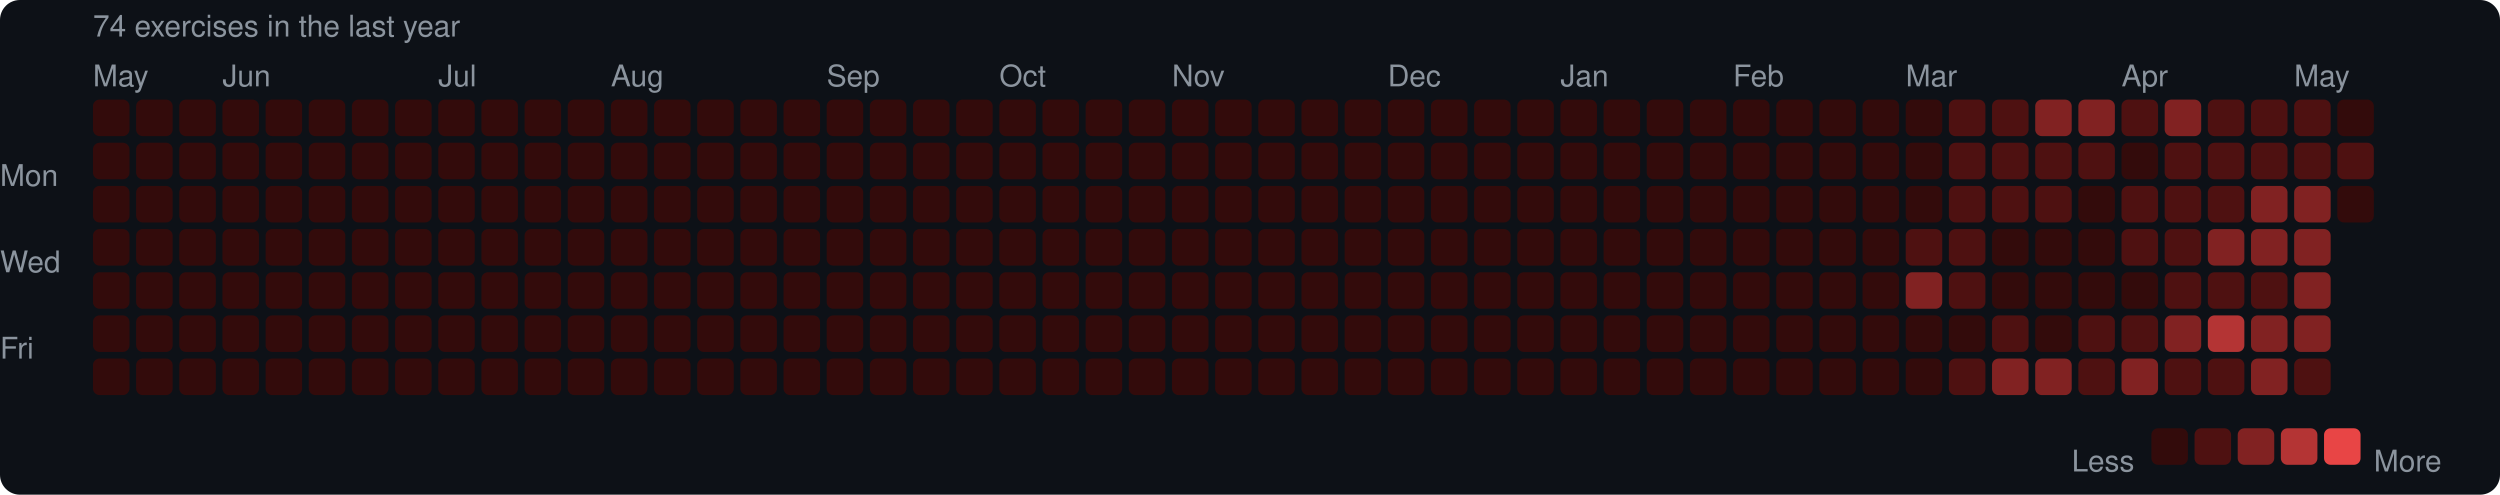
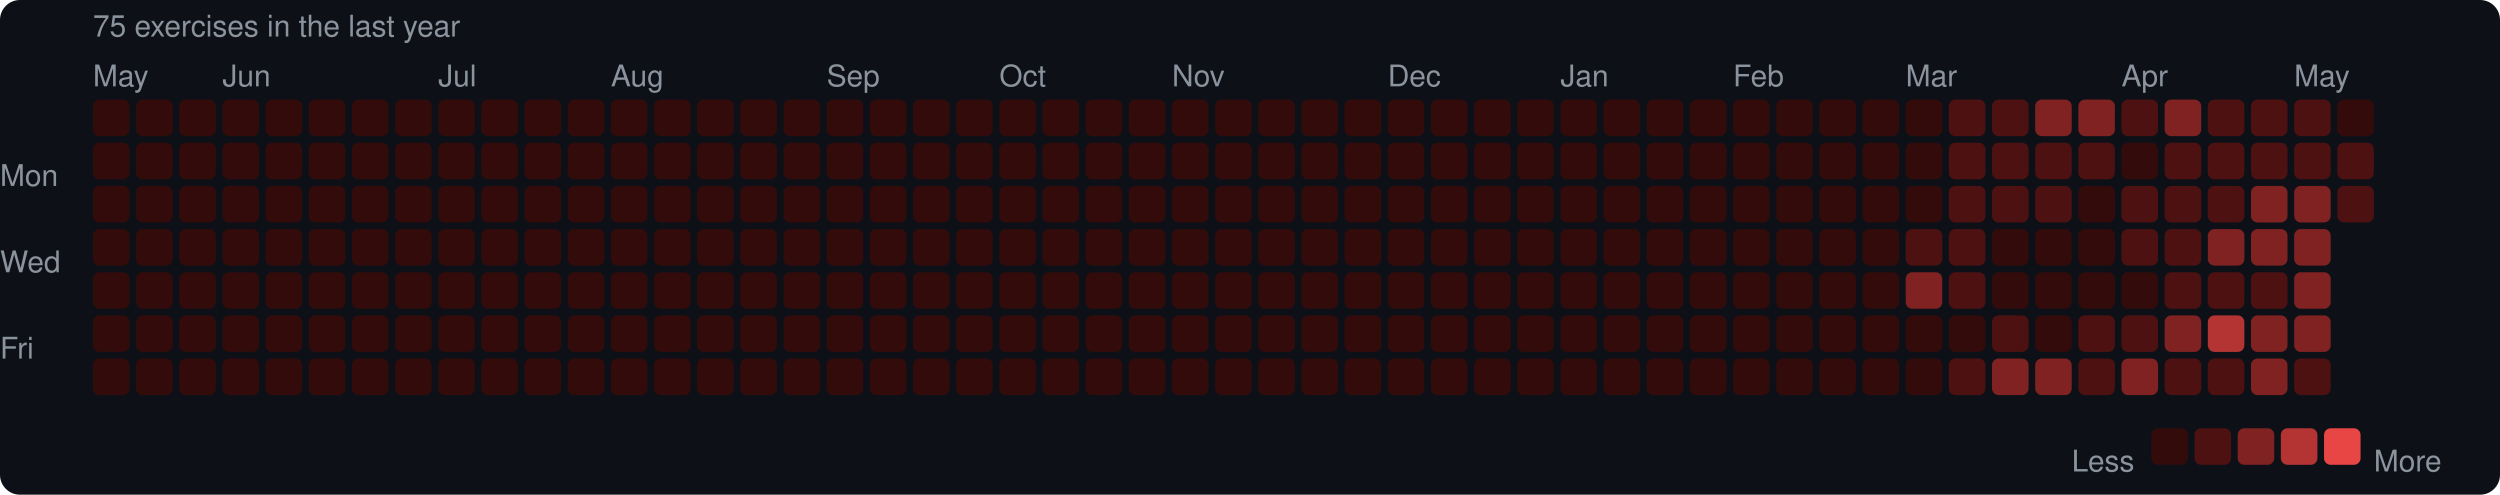
<svg xmlns="http://www.w3.org/2000/svg" width="753" height="149" viewBox="0 0 753 149">
  <rect width="753" height="149" rx="6" fill="#0d1117" />
  <style>text { font-family: -apple-system, BlinkMacSystemFont, "Segoe UI", Helvetica, Arial, sans-serif; fill: #8b949e; font-size: 9px; }</style>
-   <text x="28" y="11" font-size="9">74 exercises in the last year</text>
+   <text x="28" y="11" font-size="9">75 exercises in the last year</text>
  <text x="28" y="26">May</text>
  <text x="67" y="26">Jun</text>
  <text x="132" y="26">Jul</text>
  <text x="184" y="26">Aug</text>
  <text x="249" y="26">Sep</text>
  <text x="301" y="26">Oct</text>
  <text x="353" y="26">Nov</text>
  <text x="418" y="26">Dec</text>
  <text x="470" y="26">Jan</text>
  <text x="522" y="26">Feb</text>
  <text x="574" y="26">Mar</text>
  <text x="639" y="26">Apr</text>
  <text x="691" y="26">May</text>
  <text x="0" y="53" dominant-baseline="middle">Mon</text>
  <text x="0" y="79" dominant-baseline="middle">Wed</text>
  <text x="0" y="105" dominant-baseline="middle">Fri</text>
  <rect x="28" y="30" width="11" height="11" rx="2" fill="#330b0b" />
  <rect x="28" y="43" width="11" height="11" rx="2" fill="#330b0b" />
  <rect x="28" y="56" width="11" height="11" rx="2" fill="#330b0b" />
  <rect x="28" y="69" width="11" height="11" rx="2" fill="#330b0b" />
  <rect x="28" y="82" width="11" height="11" rx="2" fill="#330b0b" />
  <rect x="28" y="95" width="11" height="11" rx="2" fill="#330b0b" />
  <rect x="28" y="108" width="11" height="11" rx="2" fill="#330b0b" />
  <rect x="41" y="30" width="11" height="11" rx="2" fill="#330b0b" />
  <rect x="41" y="43" width="11" height="11" rx="2" fill="#330b0b" />
  <rect x="41" y="56" width="11" height="11" rx="2" fill="#330b0b" />
  <rect x="41" y="69" width="11" height="11" rx="2" fill="#330b0b" />
  <rect x="41" y="82" width="11" height="11" rx="2" fill="#330b0b" />
  <rect x="41" y="95" width="11" height="11" rx="2" fill="#330b0b" />
  <rect x="41" y="108" width="11" height="11" rx="2" fill="#330b0b" />
  <rect x="54" y="30" width="11" height="11" rx="2" fill="#330b0b" />
  <rect x="54" y="43" width="11" height="11" rx="2" fill="#330b0b" />
  <rect x="54" y="56" width="11" height="11" rx="2" fill="#330b0b" />
  <rect x="54" y="69" width="11" height="11" rx="2" fill="#330b0b" />
  <rect x="54" y="82" width="11" height="11" rx="2" fill="#330b0b" />
  <rect x="54" y="95" width="11" height="11" rx="2" fill="#330b0b" />
  <rect x="54" y="108" width="11" height="11" rx="2" fill="#330b0b" />
  <rect x="67" y="30" width="11" height="11" rx="2" fill="#330b0b" />
  <rect x="67" y="43" width="11" height="11" rx="2" fill="#330b0b" />
  <rect x="67" y="56" width="11" height="11" rx="2" fill="#330b0b" />
  <rect x="67" y="69" width="11" height="11" rx="2" fill="#330b0b" />
  <rect x="67" y="82" width="11" height="11" rx="2" fill="#330b0b" />
  <rect x="67" y="95" width="11" height="11" rx="2" fill="#330b0b" />
  <rect x="67" y="108" width="11" height="11" rx="2" fill="#330b0b" />
  <rect x="80" y="30" width="11" height="11" rx="2" fill="#330b0b" />
  <rect x="80" y="43" width="11" height="11" rx="2" fill="#330b0b" />
  <rect x="80" y="56" width="11" height="11" rx="2" fill="#330b0b" />
  <rect x="80" y="69" width="11" height="11" rx="2" fill="#330b0b" />
  <rect x="80" y="82" width="11" height="11" rx="2" fill="#330b0b" />
  <rect x="80" y="95" width="11" height="11" rx="2" fill="#330b0b" />
  <rect x="80" y="108" width="11" height="11" rx="2" fill="#330b0b" />
  <rect x="93" y="30" width="11" height="11" rx="2" fill="#330b0b" />
  <rect x="93" y="43" width="11" height="11" rx="2" fill="#330b0b" />
  <rect x="93" y="56" width="11" height="11" rx="2" fill="#330b0b" />
  <rect x="93" y="69" width="11" height="11" rx="2" fill="#330b0b" />
  <rect x="93" y="82" width="11" height="11" rx="2" fill="#330b0b" />
  <rect x="93" y="95" width="11" height="11" rx="2" fill="#330b0b" />
  <rect x="93" y="108" width="11" height="11" rx="2" fill="#330b0b" />
  <rect x="106" y="30" width="11" height="11" rx="2" fill="#330b0b" />
  <rect x="106" y="43" width="11" height="11" rx="2" fill="#330b0b" />
  <rect x="106" y="56" width="11" height="11" rx="2" fill="#330b0b" />
  <rect x="106" y="69" width="11" height="11" rx="2" fill="#330b0b" />
  <rect x="106" y="82" width="11" height="11" rx="2" fill="#330b0b" />
  <rect x="106" y="95" width="11" height="11" rx="2" fill="#330b0b" />
  <rect x="106" y="108" width="11" height="11" rx="2" fill="#330b0b" />
  <rect x="119" y="30" width="11" height="11" rx="2" fill="#330b0b" />
  <rect x="119" y="43" width="11" height="11" rx="2" fill="#330b0b" />
  <rect x="119" y="56" width="11" height="11" rx="2" fill="#330b0b" />
  <rect x="119" y="69" width="11" height="11" rx="2" fill="#330b0b" />
  <rect x="119" y="82" width="11" height="11" rx="2" fill="#330b0b" />
  <rect x="119" y="95" width="11" height="11" rx="2" fill="#330b0b" />
  <rect x="119" y="108" width="11" height="11" rx="2" fill="#330b0b" />
  <rect x="132" y="30" width="11" height="11" rx="2" fill="#330b0b" />
  <rect x="132" y="43" width="11" height="11" rx="2" fill="#330b0b" />
  <rect x="132" y="56" width="11" height="11" rx="2" fill="#330b0b" />
  <rect x="132" y="69" width="11" height="11" rx="2" fill="#330b0b" />
  <rect x="132" y="82" width="11" height="11" rx="2" fill="#330b0b" />
  <rect x="132" y="95" width="11" height="11" rx="2" fill="#330b0b" />
  <rect x="132" y="108" width="11" height="11" rx="2" fill="#330b0b" />
  <rect x="145" y="30" width="11" height="11" rx="2" fill="#330b0b" />
  <rect x="145" y="43" width="11" height="11" rx="2" fill="#330b0b" />
  <rect x="145" y="56" width="11" height="11" rx="2" fill="#330b0b" />
  <rect x="145" y="69" width="11" height="11" rx="2" fill="#330b0b" />
  <rect x="145" y="82" width="11" height="11" rx="2" fill="#330b0b" />
  <rect x="145" y="95" width="11" height="11" rx="2" fill="#330b0b" />
  <rect x="145" y="108" width="11" height="11" rx="2" fill="#330b0b" />
  <rect x="158" y="30" width="11" height="11" rx="2" fill="#330b0b" />
  <rect x="158" y="43" width="11" height="11" rx="2" fill="#330b0b" />
  <rect x="158" y="56" width="11" height="11" rx="2" fill="#330b0b" />
  <rect x="158" y="69" width="11" height="11" rx="2" fill="#330b0b" />
  <rect x="158" y="82" width="11" height="11" rx="2" fill="#330b0b" />
  <rect x="158" y="95" width="11" height="11" rx="2" fill="#330b0b" />
  <rect x="158" y="108" width="11" height="11" rx="2" fill="#330b0b" />
  <rect x="171" y="30" width="11" height="11" rx="2" fill="#330b0b" />
  <rect x="171" y="43" width="11" height="11" rx="2" fill="#330b0b" />
  <rect x="171" y="56" width="11" height="11" rx="2" fill="#330b0b" />
  <rect x="171" y="69" width="11" height="11" rx="2" fill="#330b0b" />
  <rect x="171" y="82" width="11" height="11" rx="2" fill="#330b0b" />
  <rect x="171" y="95" width="11" height="11" rx="2" fill="#330b0b" />
  <rect x="171" y="108" width="11" height="11" rx="2" fill="#330b0b" />
  <rect x="184" y="30" width="11" height="11" rx="2" fill="#330b0b" />
  <rect x="184" y="43" width="11" height="11" rx="2" fill="#330b0b" />
  <rect x="184" y="56" width="11" height="11" rx="2" fill="#330b0b" />
  <rect x="184" y="69" width="11" height="11" rx="2" fill="#330b0b" />
  <rect x="184" y="82" width="11" height="11" rx="2" fill="#330b0b" />
  <rect x="184" y="95" width="11" height="11" rx="2" fill="#330b0b" />
  <rect x="184" y="108" width="11" height="11" rx="2" fill="#330b0b" />
  <rect x="197" y="30" width="11" height="11" rx="2" fill="#330b0b" />
  <rect x="197" y="43" width="11" height="11" rx="2" fill="#330b0b" />
  <rect x="197" y="56" width="11" height="11" rx="2" fill="#330b0b" />
  <rect x="197" y="69" width="11" height="11" rx="2" fill="#330b0b" />
  <rect x="197" y="82" width="11" height="11" rx="2" fill="#330b0b" />
  <rect x="197" y="95" width="11" height="11" rx="2" fill="#330b0b" />
  <rect x="197" y="108" width="11" height="11" rx="2" fill="#330b0b" />
  <rect x="210" y="30" width="11" height="11" rx="2" fill="#330b0b" />
  <rect x="210" y="43" width="11" height="11" rx="2" fill="#330b0b" />
  <rect x="210" y="56" width="11" height="11" rx="2" fill="#330b0b" />
  <rect x="210" y="69" width="11" height="11" rx="2" fill="#330b0b" />
  <rect x="210" y="82" width="11" height="11" rx="2" fill="#330b0b" />
  <rect x="210" y="95" width="11" height="11" rx="2" fill="#330b0b" />
  <rect x="210" y="108" width="11" height="11" rx="2" fill="#330b0b" />
  <rect x="223" y="30" width="11" height="11" rx="2" fill="#330b0b" />
  <rect x="223" y="43" width="11" height="11" rx="2" fill="#330b0b" />
  <rect x="223" y="56" width="11" height="11" rx="2" fill="#330b0b" />
  <rect x="223" y="69" width="11" height="11" rx="2" fill="#330b0b" />
  <rect x="223" y="82" width="11" height="11" rx="2" fill="#330b0b" />
  <rect x="223" y="95" width="11" height="11" rx="2" fill="#330b0b" />
  <rect x="223" y="108" width="11" height="11" rx="2" fill="#330b0b" />
  <rect x="236" y="30" width="11" height="11" rx="2" fill="#330b0b" />
  <rect x="236" y="43" width="11" height="11" rx="2" fill="#330b0b" />
  <rect x="236" y="56" width="11" height="11" rx="2" fill="#330b0b" />
  <rect x="236" y="69" width="11" height="11" rx="2" fill="#330b0b" />
  <rect x="236" y="82" width="11" height="11" rx="2" fill="#330b0b" />
  <rect x="236" y="95" width="11" height="11" rx="2" fill="#330b0b" />
  <rect x="236" y="108" width="11" height="11" rx="2" fill="#330b0b" />
  <rect x="249" y="30" width="11" height="11" rx="2" fill="#330b0b" />
  <rect x="249" y="43" width="11" height="11" rx="2" fill="#330b0b" />
  <rect x="249" y="56" width="11" height="11" rx="2" fill="#330b0b" />
  <rect x="249" y="69" width="11" height="11" rx="2" fill="#330b0b" />
  <rect x="249" y="82" width="11" height="11" rx="2" fill="#330b0b" />
  <rect x="249" y="95" width="11" height="11" rx="2" fill="#330b0b" />
  <rect x="249" y="108" width="11" height="11" rx="2" fill="#330b0b" />
  <rect x="262" y="30" width="11" height="11" rx="2" fill="#330b0b" />
  <rect x="262" y="43" width="11" height="11" rx="2" fill="#330b0b" />
  <rect x="262" y="56" width="11" height="11" rx="2" fill="#330b0b" />
  <rect x="262" y="69" width="11" height="11" rx="2" fill="#330b0b" />
  <rect x="262" y="82" width="11" height="11" rx="2" fill="#330b0b" />
  <rect x="262" y="95" width="11" height="11" rx="2" fill="#330b0b" />
  <rect x="262" y="108" width="11" height="11" rx="2" fill="#330b0b" />
  <rect x="275" y="30" width="11" height="11" rx="2" fill="#330b0b" />
  <rect x="275" y="43" width="11" height="11" rx="2" fill="#330b0b" />
  <rect x="275" y="56" width="11" height="11" rx="2" fill="#330b0b" />
  <rect x="275" y="69" width="11" height="11" rx="2" fill="#330b0b" />
  <rect x="275" y="82" width="11" height="11" rx="2" fill="#330b0b" />
  <rect x="275" y="95" width="11" height="11" rx="2" fill="#330b0b" />
  <rect x="275" y="108" width="11" height="11" rx="2" fill="#330b0b" />
  <rect x="288" y="30" width="11" height="11" rx="2" fill="#330b0b" />
  <rect x="288" y="43" width="11" height="11" rx="2" fill="#330b0b" />
  <rect x="288" y="56" width="11" height="11" rx="2" fill="#330b0b" />
  <rect x="288" y="69" width="11" height="11" rx="2" fill="#330b0b" />
  <rect x="288" y="82" width="11" height="11" rx="2" fill="#330b0b" />
  <rect x="288" y="95" width="11" height="11" rx="2" fill="#330b0b" />
  <rect x="288" y="108" width="11" height="11" rx="2" fill="#330b0b" />
  <rect x="301" y="30" width="11" height="11" rx="2" fill="#330b0b" />
  <rect x="301" y="43" width="11" height="11" rx="2" fill="#330b0b" />
  <rect x="301" y="56" width="11" height="11" rx="2" fill="#330b0b" />
  <rect x="301" y="69" width="11" height="11" rx="2" fill="#330b0b" />
  <rect x="301" y="82" width="11" height="11" rx="2" fill="#330b0b" />
  <rect x="301" y="95" width="11" height="11" rx="2" fill="#330b0b" />
  <rect x="301" y="108" width="11" height="11" rx="2" fill="#330b0b" />
  <rect x="314" y="30" width="11" height="11" rx="2" fill="#330b0b" />
  <rect x="314" y="43" width="11" height="11" rx="2" fill="#330b0b" />
  <rect x="314" y="56" width="11" height="11" rx="2" fill="#330b0b" />
  <rect x="314" y="69" width="11" height="11" rx="2" fill="#330b0b" />
  <rect x="314" y="82" width="11" height="11" rx="2" fill="#330b0b" />
  <rect x="314" y="95" width="11" height="11" rx="2" fill="#330b0b" />
  <rect x="314" y="108" width="11" height="11" rx="2" fill="#330b0b" />
  <rect x="327" y="30" width="11" height="11" rx="2" fill="#330b0b" />
  <rect x="327" y="43" width="11" height="11" rx="2" fill="#330b0b" />
  <rect x="327" y="56" width="11" height="11" rx="2" fill="#330b0b" />
  <rect x="327" y="69" width="11" height="11" rx="2" fill="#330b0b" />
  <rect x="327" y="82" width="11" height="11" rx="2" fill="#330b0b" />
  <rect x="327" y="95" width="11" height="11" rx="2" fill="#330b0b" />
  <rect x="327" y="108" width="11" height="11" rx="2" fill="#330b0b" />
  <rect x="340" y="30" width="11" height="11" rx="2" fill="#330b0b" />
  <rect x="340" y="43" width="11" height="11" rx="2" fill="#330b0b" />
  <rect x="340" y="56" width="11" height="11" rx="2" fill="#330b0b" />
  <rect x="340" y="69" width="11" height="11" rx="2" fill="#330b0b" />
  <rect x="340" y="82" width="11" height="11" rx="2" fill="#330b0b" />
  <rect x="340" y="95" width="11" height="11" rx="2" fill="#330b0b" />
  <rect x="340" y="108" width="11" height="11" rx="2" fill="#330b0b" />
  <rect x="353" y="30" width="11" height="11" rx="2" fill="#330b0b" />
  <rect x="353" y="43" width="11" height="11" rx="2" fill="#330b0b" />
  <rect x="353" y="56" width="11" height="11" rx="2" fill="#330b0b" />
  <rect x="353" y="69" width="11" height="11" rx="2" fill="#330b0b" />
  <rect x="353" y="82" width="11" height="11" rx="2" fill="#330b0b" />
  <rect x="353" y="95" width="11" height="11" rx="2" fill="#330b0b" />
  <rect x="353" y="108" width="11" height="11" rx="2" fill="#330b0b" />
  <rect x="366" y="30" width="11" height="11" rx="2" fill="#330b0b" />
  <rect x="366" y="43" width="11" height="11" rx="2" fill="#330b0b" />
  <rect x="366" y="56" width="11" height="11" rx="2" fill="#330b0b" />
  <rect x="366" y="69" width="11" height="11" rx="2" fill="#330b0b" />
  <rect x="366" y="82" width="11" height="11" rx="2" fill="#330b0b" />
  <rect x="366" y="95" width="11" height="11" rx="2" fill="#330b0b" />
  <rect x="366" y="108" width="11" height="11" rx="2" fill="#330b0b" />
  <rect x="379" y="30" width="11" height="11" rx="2" fill="#330b0b" />
  <rect x="379" y="43" width="11" height="11" rx="2" fill="#330b0b" />
  <rect x="379" y="56" width="11" height="11" rx="2" fill="#330b0b" />
  <rect x="379" y="69" width="11" height="11" rx="2" fill="#330b0b" />
  <rect x="379" y="82" width="11" height="11" rx="2" fill="#330b0b" />
  <rect x="379" y="95" width="11" height="11" rx="2" fill="#330b0b" />
  <rect x="379" y="108" width="11" height="11" rx="2" fill="#330b0b" />
  <rect x="392" y="30" width="11" height="11" rx="2" fill="#330b0b" />
  <rect x="392" y="43" width="11" height="11" rx="2" fill="#330b0b" />
  <rect x="392" y="56" width="11" height="11" rx="2" fill="#330b0b" />
  <rect x="392" y="69" width="11" height="11" rx="2" fill="#330b0b" />
  <rect x="392" y="82" width="11" height="11" rx="2" fill="#330b0b" />
  <rect x="392" y="95" width="11" height="11" rx="2" fill="#330b0b" />
  <rect x="392" y="108" width="11" height="11" rx="2" fill="#330b0b" />
  <rect x="405" y="30" width="11" height="11" rx="2" fill="#330b0b" />
  <rect x="405" y="43" width="11" height="11" rx="2" fill="#330b0b" />
  <rect x="405" y="56" width="11" height="11" rx="2" fill="#330b0b" />
  <rect x="405" y="69" width="11" height="11" rx="2" fill="#330b0b" />
  <rect x="405" y="82" width="11" height="11" rx="2" fill="#330b0b" />
  <rect x="405" y="95" width="11" height="11" rx="2" fill="#330b0b" />
  <rect x="405" y="108" width="11" height="11" rx="2" fill="#330b0b" />
  <rect x="418" y="30" width="11" height="11" rx="2" fill="#330b0b" />
  <rect x="418" y="43" width="11" height="11" rx="2" fill="#330b0b" />
  <rect x="418" y="56" width="11" height="11" rx="2" fill="#330b0b" />
  <rect x="418" y="69" width="11" height="11" rx="2" fill="#330b0b" />
  <rect x="418" y="82" width="11" height="11" rx="2" fill="#330b0b" />
  <rect x="418" y="95" width="11" height="11" rx="2" fill="#330b0b" />
  <rect x="418" y="108" width="11" height="11" rx="2" fill="#330b0b" />
  <rect x="431" y="30" width="11" height="11" rx="2" fill="#330b0b" />
  <rect x="431" y="43" width="11" height="11" rx="2" fill="#330b0b" />
  <rect x="431" y="56" width="11" height="11" rx="2" fill="#330b0b" />
  <rect x="431" y="69" width="11" height="11" rx="2" fill="#330b0b" />
  <rect x="431" y="82" width="11" height="11" rx="2" fill="#330b0b" />
  <rect x="431" y="95" width="11" height="11" rx="2" fill="#330b0b" />
  <rect x="431" y="108" width="11" height="11" rx="2" fill="#330b0b" />
  <rect x="444" y="30" width="11" height="11" rx="2" fill="#330b0b" />
  <rect x="444" y="43" width="11" height="11" rx="2" fill="#330b0b" />
  <rect x="444" y="56" width="11" height="11" rx="2" fill="#330b0b" />
  <rect x="444" y="69" width="11" height="11" rx="2" fill="#330b0b" />
  <rect x="444" y="82" width="11" height="11" rx="2" fill="#330b0b" />
  <rect x="444" y="95" width="11" height="11" rx="2" fill="#330b0b" />
  <rect x="444" y="108" width="11" height="11" rx="2" fill="#330b0b" />
  <rect x="457" y="30" width="11" height="11" rx="2" fill="#330b0b" />
  <rect x="457" y="43" width="11" height="11" rx="2" fill="#330b0b" />
  <rect x="457" y="56" width="11" height="11" rx="2" fill="#330b0b" />
  <rect x="457" y="69" width="11" height="11" rx="2" fill="#330b0b" />
  <rect x="457" y="82" width="11" height="11" rx="2" fill="#330b0b" />
  <rect x="457" y="95" width="11" height="11" rx="2" fill="#330b0b" />
  <rect x="457" y="108" width="11" height="11" rx="2" fill="#330b0b" />
  <rect x="470" y="30" width="11" height="11" rx="2" fill="#330b0b" />
  <rect x="470" y="43" width="11" height="11" rx="2" fill="#330b0b" />
  <rect x="470" y="56" width="11" height="11" rx="2" fill="#330b0b" />
  <rect x="470" y="69" width="11" height="11" rx="2" fill="#330b0b" />
  <rect x="470" y="82" width="11" height="11" rx="2" fill="#330b0b" />
  <rect x="470" y="95" width="11" height="11" rx="2" fill="#330b0b" />
  <rect x="470" y="108" width="11" height="11" rx="2" fill="#330b0b" />
  <rect x="483" y="30" width="11" height="11" rx="2" fill="#330b0b" />
  <rect x="483" y="43" width="11" height="11" rx="2" fill="#330b0b" />
  <rect x="483" y="56" width="11" height="11" rx="2" fill="#330b0b" />
  <rect x="483" y="69" width="11" height="11" rx="2" fill="#330b0b" />
  <rect x="483" y="82" width="11" height="11" rx="2" fill="#330b0b" />
  <rect x="483" y="95" width="11" height="11" rx="2" fill="#330b0b" />
  <rect x="483" y="108" width="11" height="11" rx="2" fill="#330b0b" />
  <rect x="496" y="30" width="11" height="11" rx="2" fill="#330b0b" />
  <rect x="496" y="43" width="11" height="11" rx="2" fill="#330b0b" />
  <rect x="496" y="56" width="11" height="11" rx="2" fill="#330b0b" />
  <rect x="496" y="69" width="11" height="11" rx="2" fill="#330b0b" />
  <rect x="496" y="82" width="11" height="11" rx="2" fill="#330b0b" />
  <rect x="496" y="95" width="11" height="11" rx="2" fill="#330b0b" />
  <rect x="496" y="108" width="11" height="11" rx="2" fill="#330b0b" />
  <rect x="509" y="30" width="11" height="11" rx="2" fill="#330b0b" />
  <rect x="509" y="43" width="11" height="11" rx="2" fill="#330b0b" />
  <rect x="509" y="56" width="11" height="11" rx="2" fill="#330b0b" />
  <rect x="509" y="69" width="11" height="11" rx="2" fill="#330b0b" />
  <rect x="509" y="82" width="11" height="11" rx="2" fill="#330b0b" />
  <rect x="509" y="95" width="11" height="11" rx="2" fill="#330b0b" />
  <rect x="509" y="108" width="11" height="11" rx="2" fill="#330b0b" />
  <rect x="522" y="30" width="11" height="11" rx="2" fill="#330b0b" />
  <rect x="522" y="43" width="11" height="11" rx="2" fill="#330b0b" />
  <rect x="522" y="56" width="11" height="11" rx="2" fill="#330b0b" />
  <rect x="522" y="69" width="11" height="11" rx="2" fill="#330b0b" />
  <rect x="522" y="82" width="11" height="11" rx="2" fill="#330b0b" />
  <rect x="522" y="95" width="11" height="11" rx="2" fill="#330b0b" />
  <rect x="522" y="108" width="11" height="11" rx="2" fill="#330b0b" />
  <rect x="535" y="30" width="11" height="11" rx="2" fill="#330b0b" />
  <rect x="535" y="43" width="11" height="11" rx="2" fill="#330b0b" />
  <rect x="535" y="56" width="11" height="11" rx="2" fill="#330b0b" />
  <rect x="535" y="69" width="11" height="11" rx="2" fill="#330b0b" />
  <rect x="535" y="82" width="11" height="11" rx="2" fill="#330b0b" />
  <rect x="535" y="95" width="11" height="11" rx="2" fill="#330b0b" />
  <rect x="535" y="108" width="11" height="11" rx="2" fill="#330b0b" />
  <rect x="548" y="30" width="11" height="11" rx="2" fill="#330b0b" />
  <rect x="548" y="43" width="11" height="11" rx="2" fill="#330b0b" />
  <rect x="548" y="56" width="11" height="11" rx="2" fill="#330b0b" />
  <rect x="548" y="69" width="11" height="11" rx="2" fill="#330b0b" />
  <rect x="548" y="82" width="11" height="11" rx="2" fill="#330b0b" />
  <rect x="548" y="95" width="11" height="11" rx="2" fill="#330b0b" />
  <rect x="548" y="108" width="11" height="11" rx="2" fill="#330b0b" />
  <rect x="561" y="30" width="11" height="11" rx="2" fill="#330b0b" />
  <rect x="561" y="43" width="11" height="11" rx="2" fill="#330b0b" />
  <rect x="561" y="56" width="11" height="11" rx="2" fill="#330b0b" />
  <rect x="561" y="69" width="11" height="11" rx="2" fill="#330b0b" />
  <rect x="561" y="82" width="11" height="11" rx="2" fill="#330b0b" />
  <rect x="561" y="95" width="11" height="11" rx="2" fill="#330b0b" />
  <rect x="561" y="108" width="11" height="11" rx="2" fill="#330b0b" />
  <rect x="574" y="30" width="11" height="11" rx="2" fill="#330b0b" />
  <rect x="574" y="43" width="11" height="11" rx="2" fill="#330b0b" />
  <rect x="574" y="56" width="11" height="11" rx="2" fill="#330b0b" />
  <rect x="574" y="69" width="11" height="11" rx="2" fill="#4e1111" />
  <rect x="574" y="82" width="11" height="11" rx="2" fill="#812222" />
  <rect x="574" y="95" width="11" height="11" rx="2" fill="#330b0b" />
  <rect x="574" y="108" width="11" height="11" rx="2" fill="#330b0b" />
  <rect x="587" y="30" width="11" height="11" rx="2" fill="#4e1111" />
  <rect x="587" y="43" width="11" height="11" rx="2" fill="#4e1111" />
  <rect x="587" y="56" width="11" height="11" rx="2" fill="#4e1111" />
  <rect x="587" y="69" width="11" height="11" rx="2" fill="#4e1111" />
  <rect x="587" y="82" width="11" height="11" rx="2" fill="#4e1111" />
  <rect x="587" y="95" width="11" height="11" rx="2" fill="#330b0b" />
  <rect x="587" y="108" width="11" height="11" rx="2" fill="#4e1111" />
  <rect x="600" y="30" width="11" height="11" rx="2" fill="#4e1111" />
  <rect x="600" y="43" width="11" height="11" rx="2" fill="#4e1111" />
  <rect x="600" y="56" width="11" height="11" rx="2" fill="#4e1111" />
  <rect x="600" y="69" width="11" height="11" rx="2" fill="#330b0b" />
  <rect x="600" y="82" width="11" height="11" rx="2" fill="#330b0b" />
  <rect x="600" y="95" width="11" height="11" rx="2" fill="#4e1111" />
  <rect x="600" y="108" width="11" height="11" rx="2" fill="#812222" />
  <rect x="613" y="30" width="11" height="11" rx="2" fill="#812222" />
  <rect x="613" y="43" width="11" height="11" rx="2" fill="#4e1111" />
  <rect x="613" y="56" width="11" height="11" rx="2" fill="#4e1111" />
  <rect x="613" y="69" width="11" height="11" rx="2" fill="#330b0b" />
  <rect x="613" y="82" width="11" height="11" rx="2" fill="#330b0b" />
  <rect x="613" y="95" width="11" height="11" rx="2" fill="#330b0b" />
  <rect x="613" y="108" width="11" height="11" rx="2" fill="#812222" />
  <rect x="626" y="30" width="11" height="11" rx="2" fill="#812222" />
  <rect x="626" y="43" width="11" height="11" rx="2" fill="#4e1111" />
  <rect x="626" y="56" width="11" height="11" rx="2" fill="#330b0b" />
  <rect x="626" y="69" width="11" height="11" rx="2" fill="#330b0b" />
  <rect x="626" y="82" width="11" height="11" rx="2" fill="#330b0b" />
  <rect x="626" y="95" width="11" height="11" rx="2" fill="#4e1111" />
  <rect x="626" y="108" width="11" height="11" rx="2" fill="#4e1111" />
  <rect x="639" y="30" width="11" height="11" rx="2" fill="#4e1111" />
  <rect x="639" y="43" width="11" height="11" rx="2" fill="#330b0b" />
  <rect x="639" y="56" width="11" height="11" rx="2" fill="#4e1111" />
  <rect x="639" y="69" width="11" height="11" rx="2" fill="#4e1111" />
  <rect x="639" y="82" width="11" height="11" rx="2" fill="#330b0b" />
  <rect x="639" y="95" width="11" height="11" rx="2" fill="#4e1111" />
  <rect x="639" y="108" width="11" height="11" rx="2" fill="#812222" />
  <rect x="652" y="30" width="11" height="11" rx="2" fill="#812222" />
  <rect x="652" y="43" width="11" height="11" rx="2" fill="#4e1111" />
  <rect x="652" y="56" width="11" height="11" rx="2" fill="#4e1111" />
  <rect x="652" y="69" width="11" height="11" rx="2" fill="#4e1111" />
  <rect x="652" y="82" width="11" height="11" rx="2" fill="#4e1111" />
  <rect x="652" y="95" width="11" height="11" rx="2" fill="#812222" />
  <rect x="652" y="108" width="11" height="11" rx="2" fill="#4e1111" />
  <rect x="665" y="30" width="11" height="11" rx="2" fill="#4e1111" />
  <rect x="665" y="43" width="11" height="11" rx="2" fill="#4e1111" />
  <rect x="665" y="56" width="11" height="11" rx="2" fill="#4e1111" />
  <rect x="665" y="69" width="11" height="11" rx="2" fill="#812222" />
  <rect x="665" y="82" width="11" height="11" rx="2" fill="#4e1111" />
  <rect x="665" y="95" width="11" height="11" rx="2" fill="#b43434" />
  <rect x="665" y="108" width="11" height="11" rx="2" fill="#4e1111" />
  <rect x="678" y="30" width="11" height="11" rx="2" fill="#4e1111" />
  <rect x="678" y="43" width="11" height="11" rx="2" fill="#4e1111" />
  <rect x="678" y="56" width="11" height="11" rx="2" fill="#812222" />
  <rect x="678" y="69" width="11" height="11" rx="2" fill="#812222" />
  <rect x="678" y="82" width="11" height="11" rx="2" fill="#4e1111" />
  <rect x="678" y="95" width="11" height="11" rx="2" fill="#812222" />
  <rect x="678" y="108" width="11" height="11" rx="2" fill="#812222" />
  <rect x="691" y="30" width="11" height="11" rx="2" fill="#4e1111" />
  <rect x="691" y="43" width="11" height="11" rx="2" fill="#4e1111" />
  <rect x="691" y="56" width="11" height="11" rx="2" fill="#812222" />
  <rect x="691" y="69" width="11" height="11" rx="2" fill="#812222" />
  <rect x="691" y="82" width="11" height="11" rx="2" fill="#812222" />
  <rect x="691" y="95" width="11" height="11" rx="2" fill="#812222" />
  <rect x="691" y="108" width="11" height="11" rx="2" fill="#4e1111" />
  <rect x="704" y="30" width="11" height="11" rx="2" fill="#330b0b" />
  <rect x="704" y="43" width="11" height="11" rx="2" fill="#4e1111" />
-   <rect x="704" y="56" width="11" height="11" rx="2" fill="#330b0b" />
+   <rect x="704" y="56" width="11" height="11" rx="2" fill="#4e1111" />
  <text x="624" y="139" dominant-baseline="middle">Less</text>
  <rect x="648" y="129" width="11" height="11" rx="2" fill="#330b0b" />
  <rect x="661" y="129" width="11" height="11" rx="2" fill="#4e1111" />
  <rect x="674" y="129" width="11" height="11" rx="2" fill="#812222" />
  <rect x="687" y="129" width="11" height="11" rx="2" fill="#b43434" />
  <rect x="700" y="129" width="11" height="11" rx="2" fill="#e84545" />
  <text x="715" y="139" dominant-baseline="middle">More</text>
</svg>
